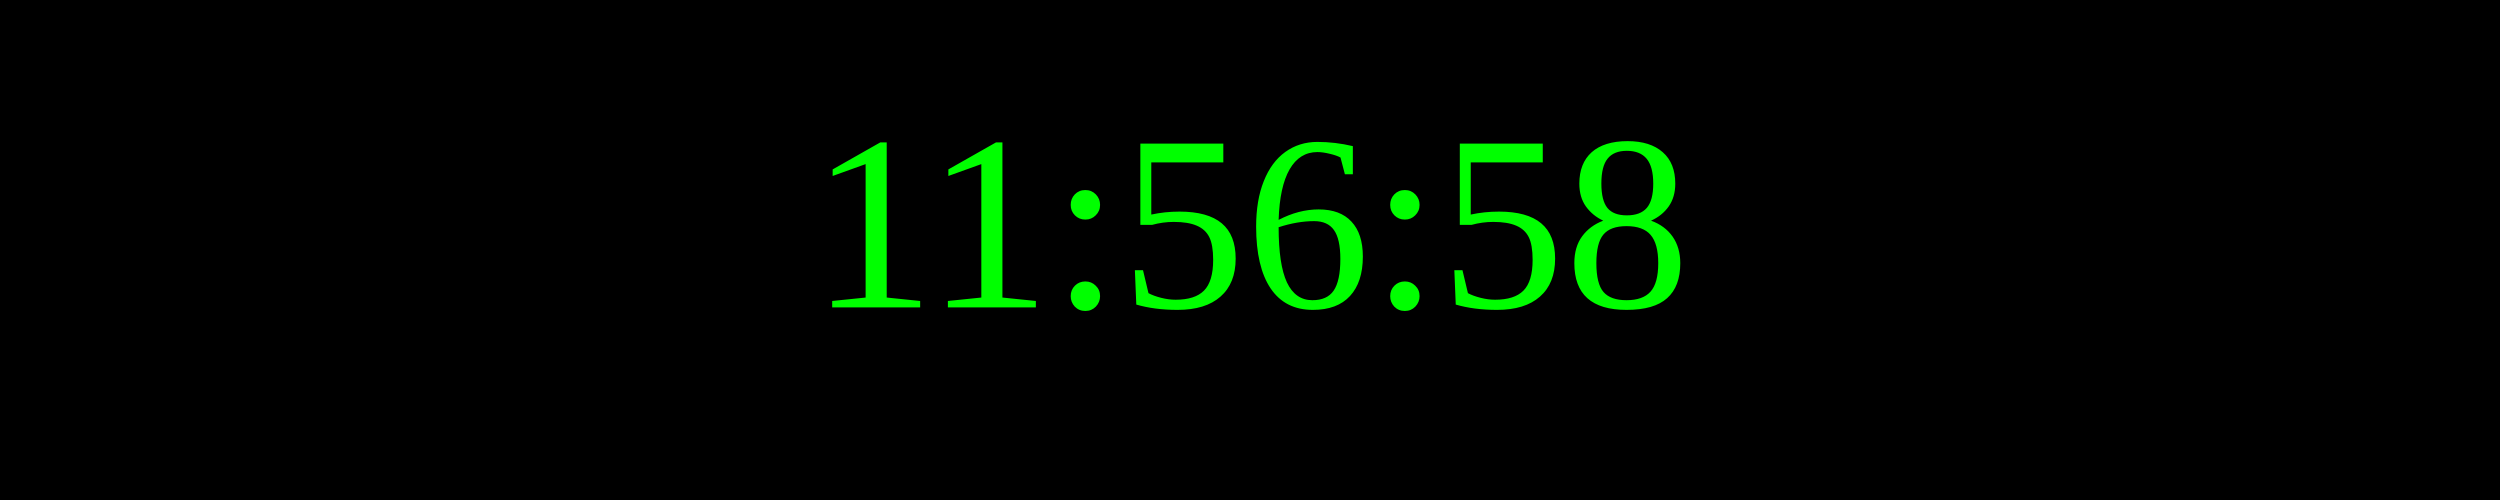
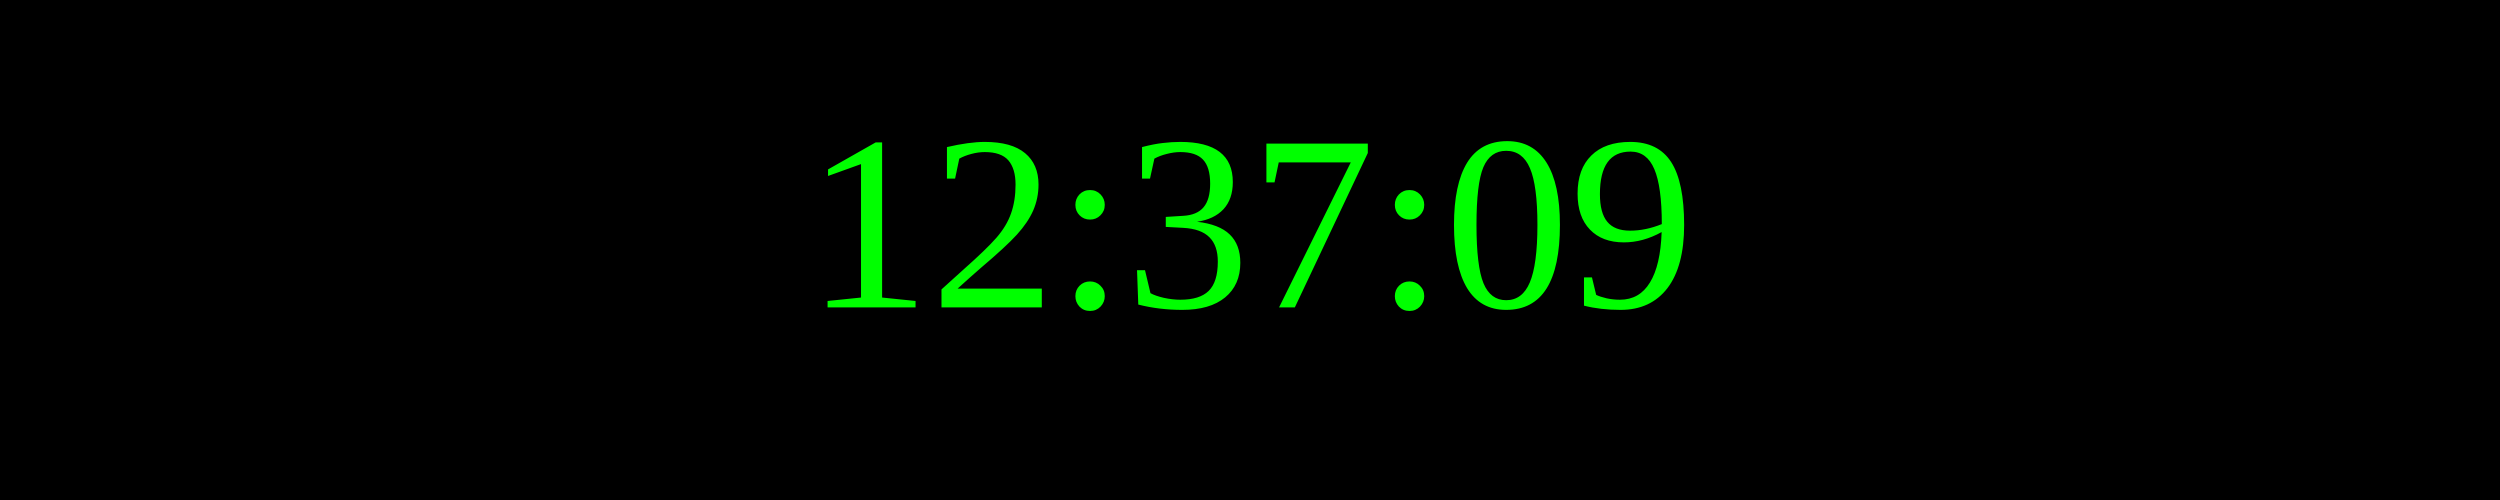
<svg xmlns="http://www.w3.org/2000/svg" width="250" height="50">
  <rect width="100%" height="100%" fill="black" />
  <text x="50%" y="50%" font-size="25" fill="lime" text-anchor="middle" dominant-baseline="middle">
- 11:56:58
+ 12:37:09
</text>
</svg>
